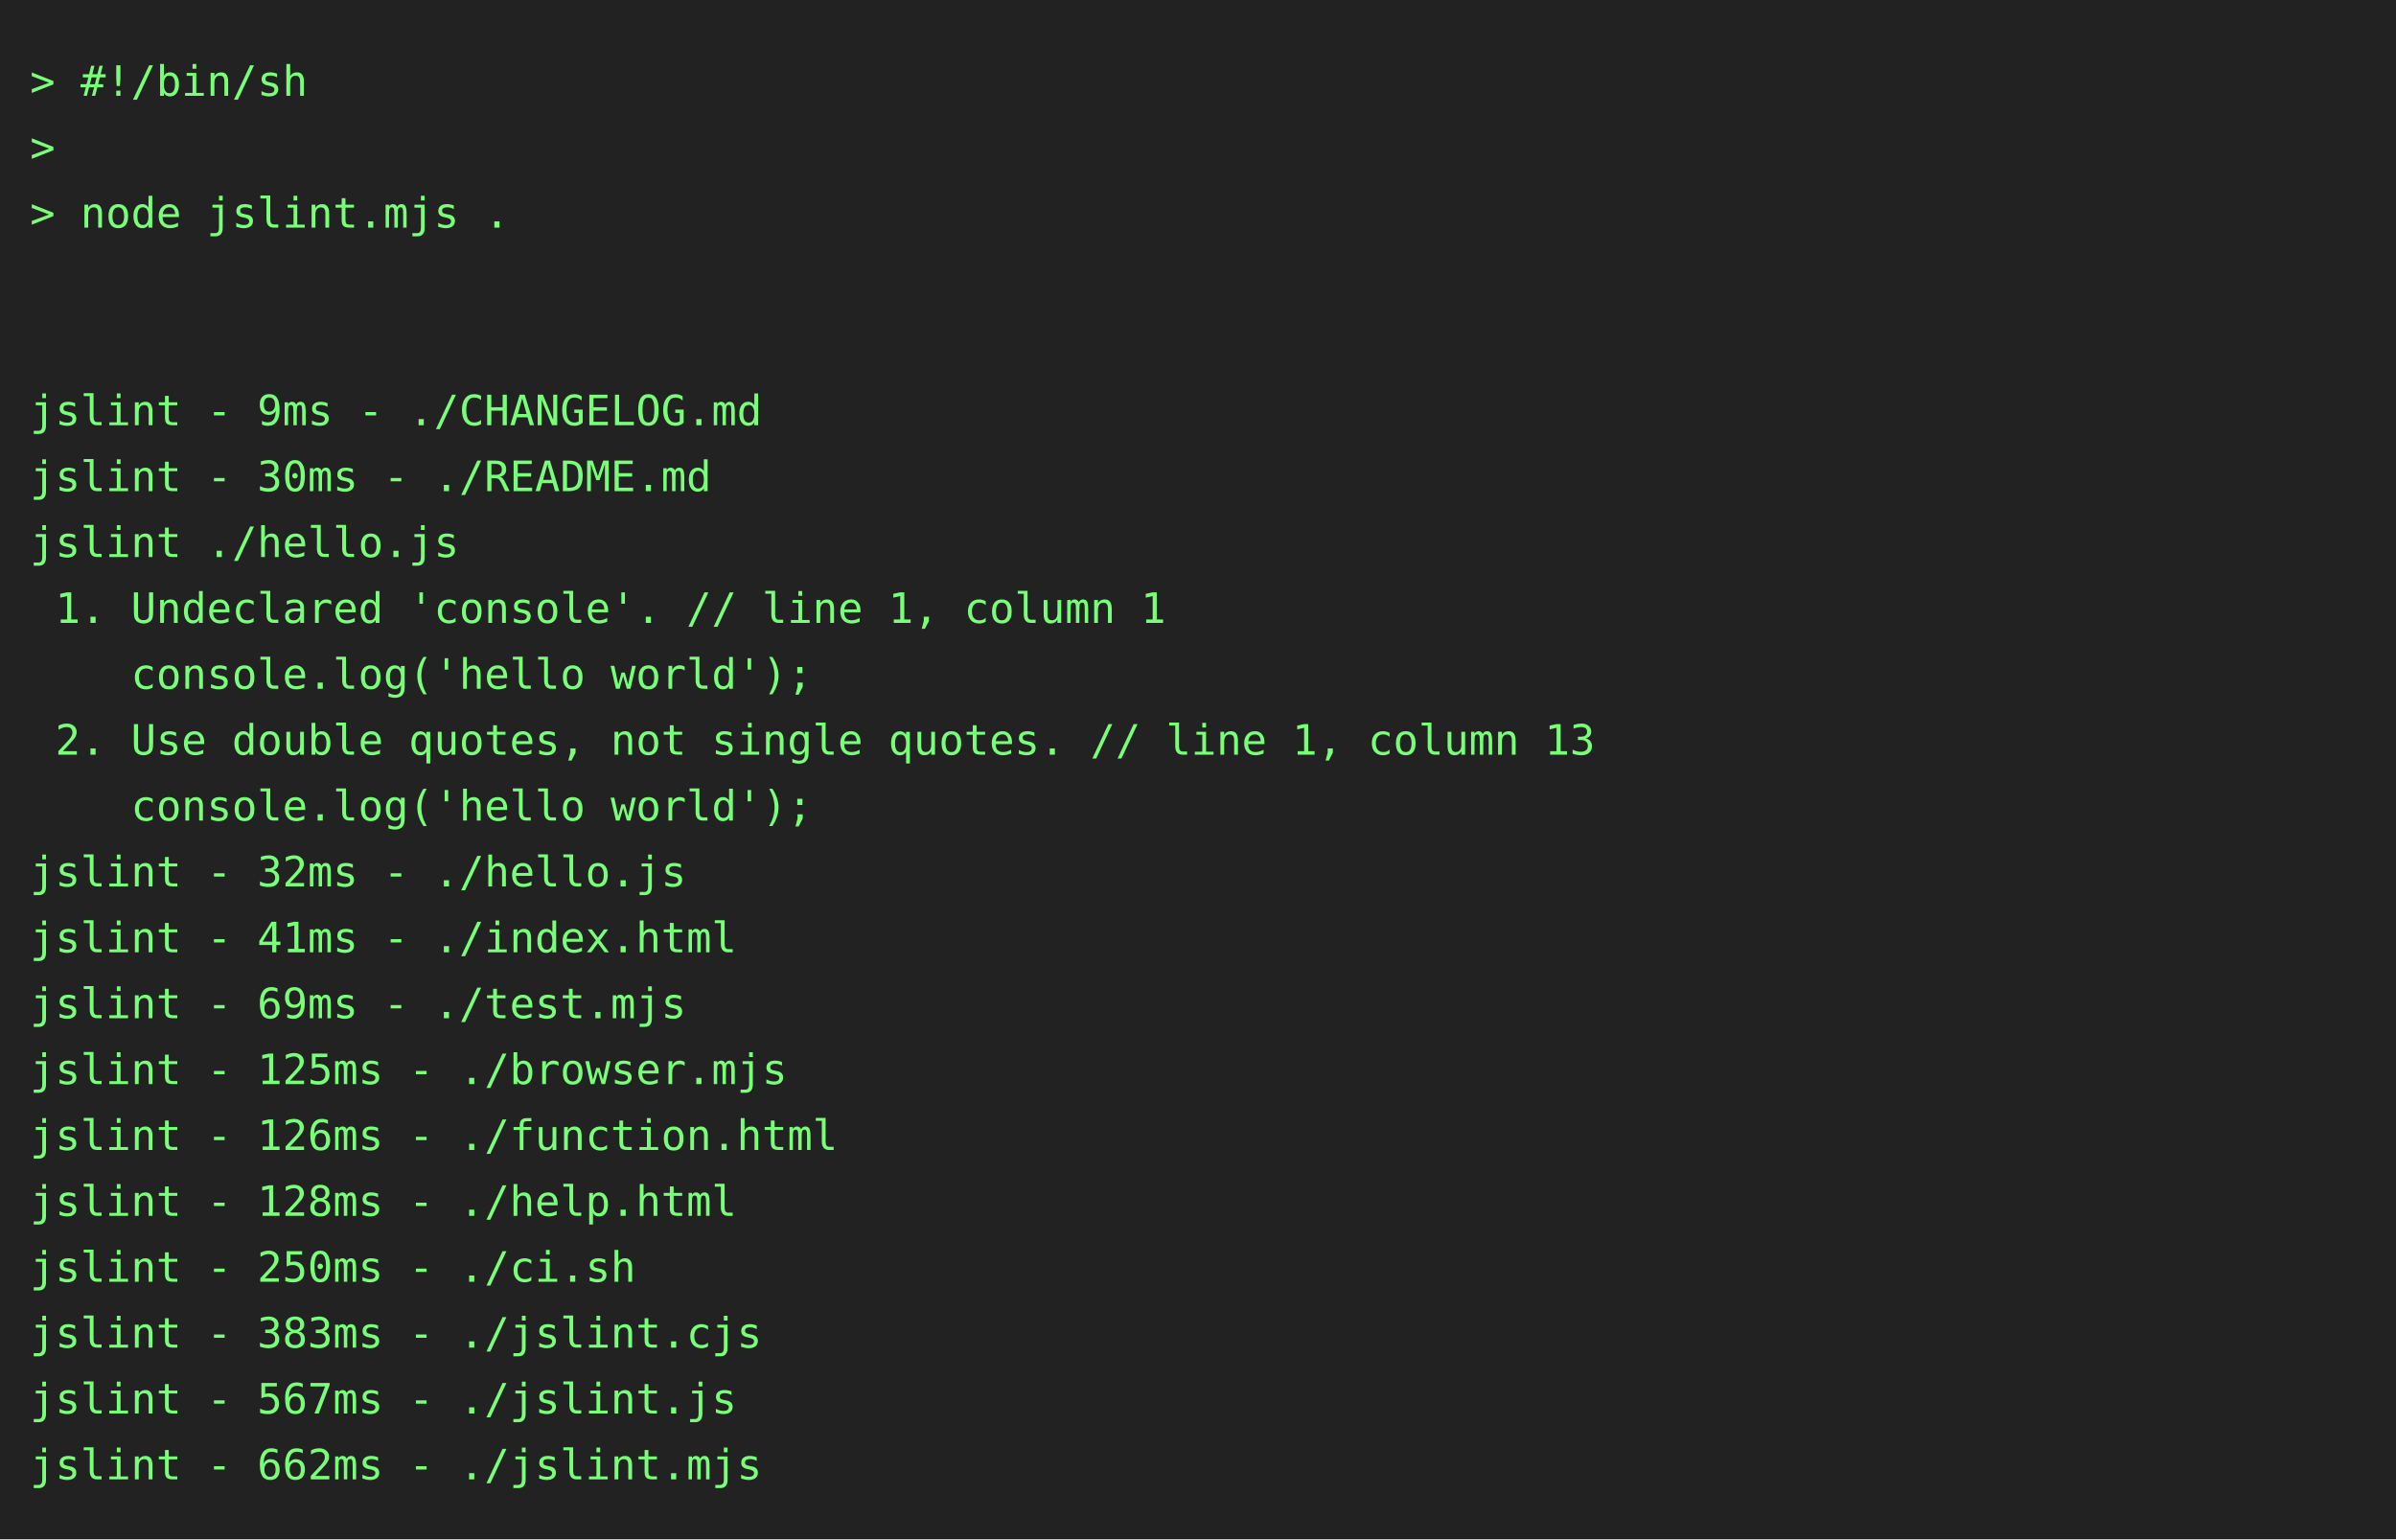
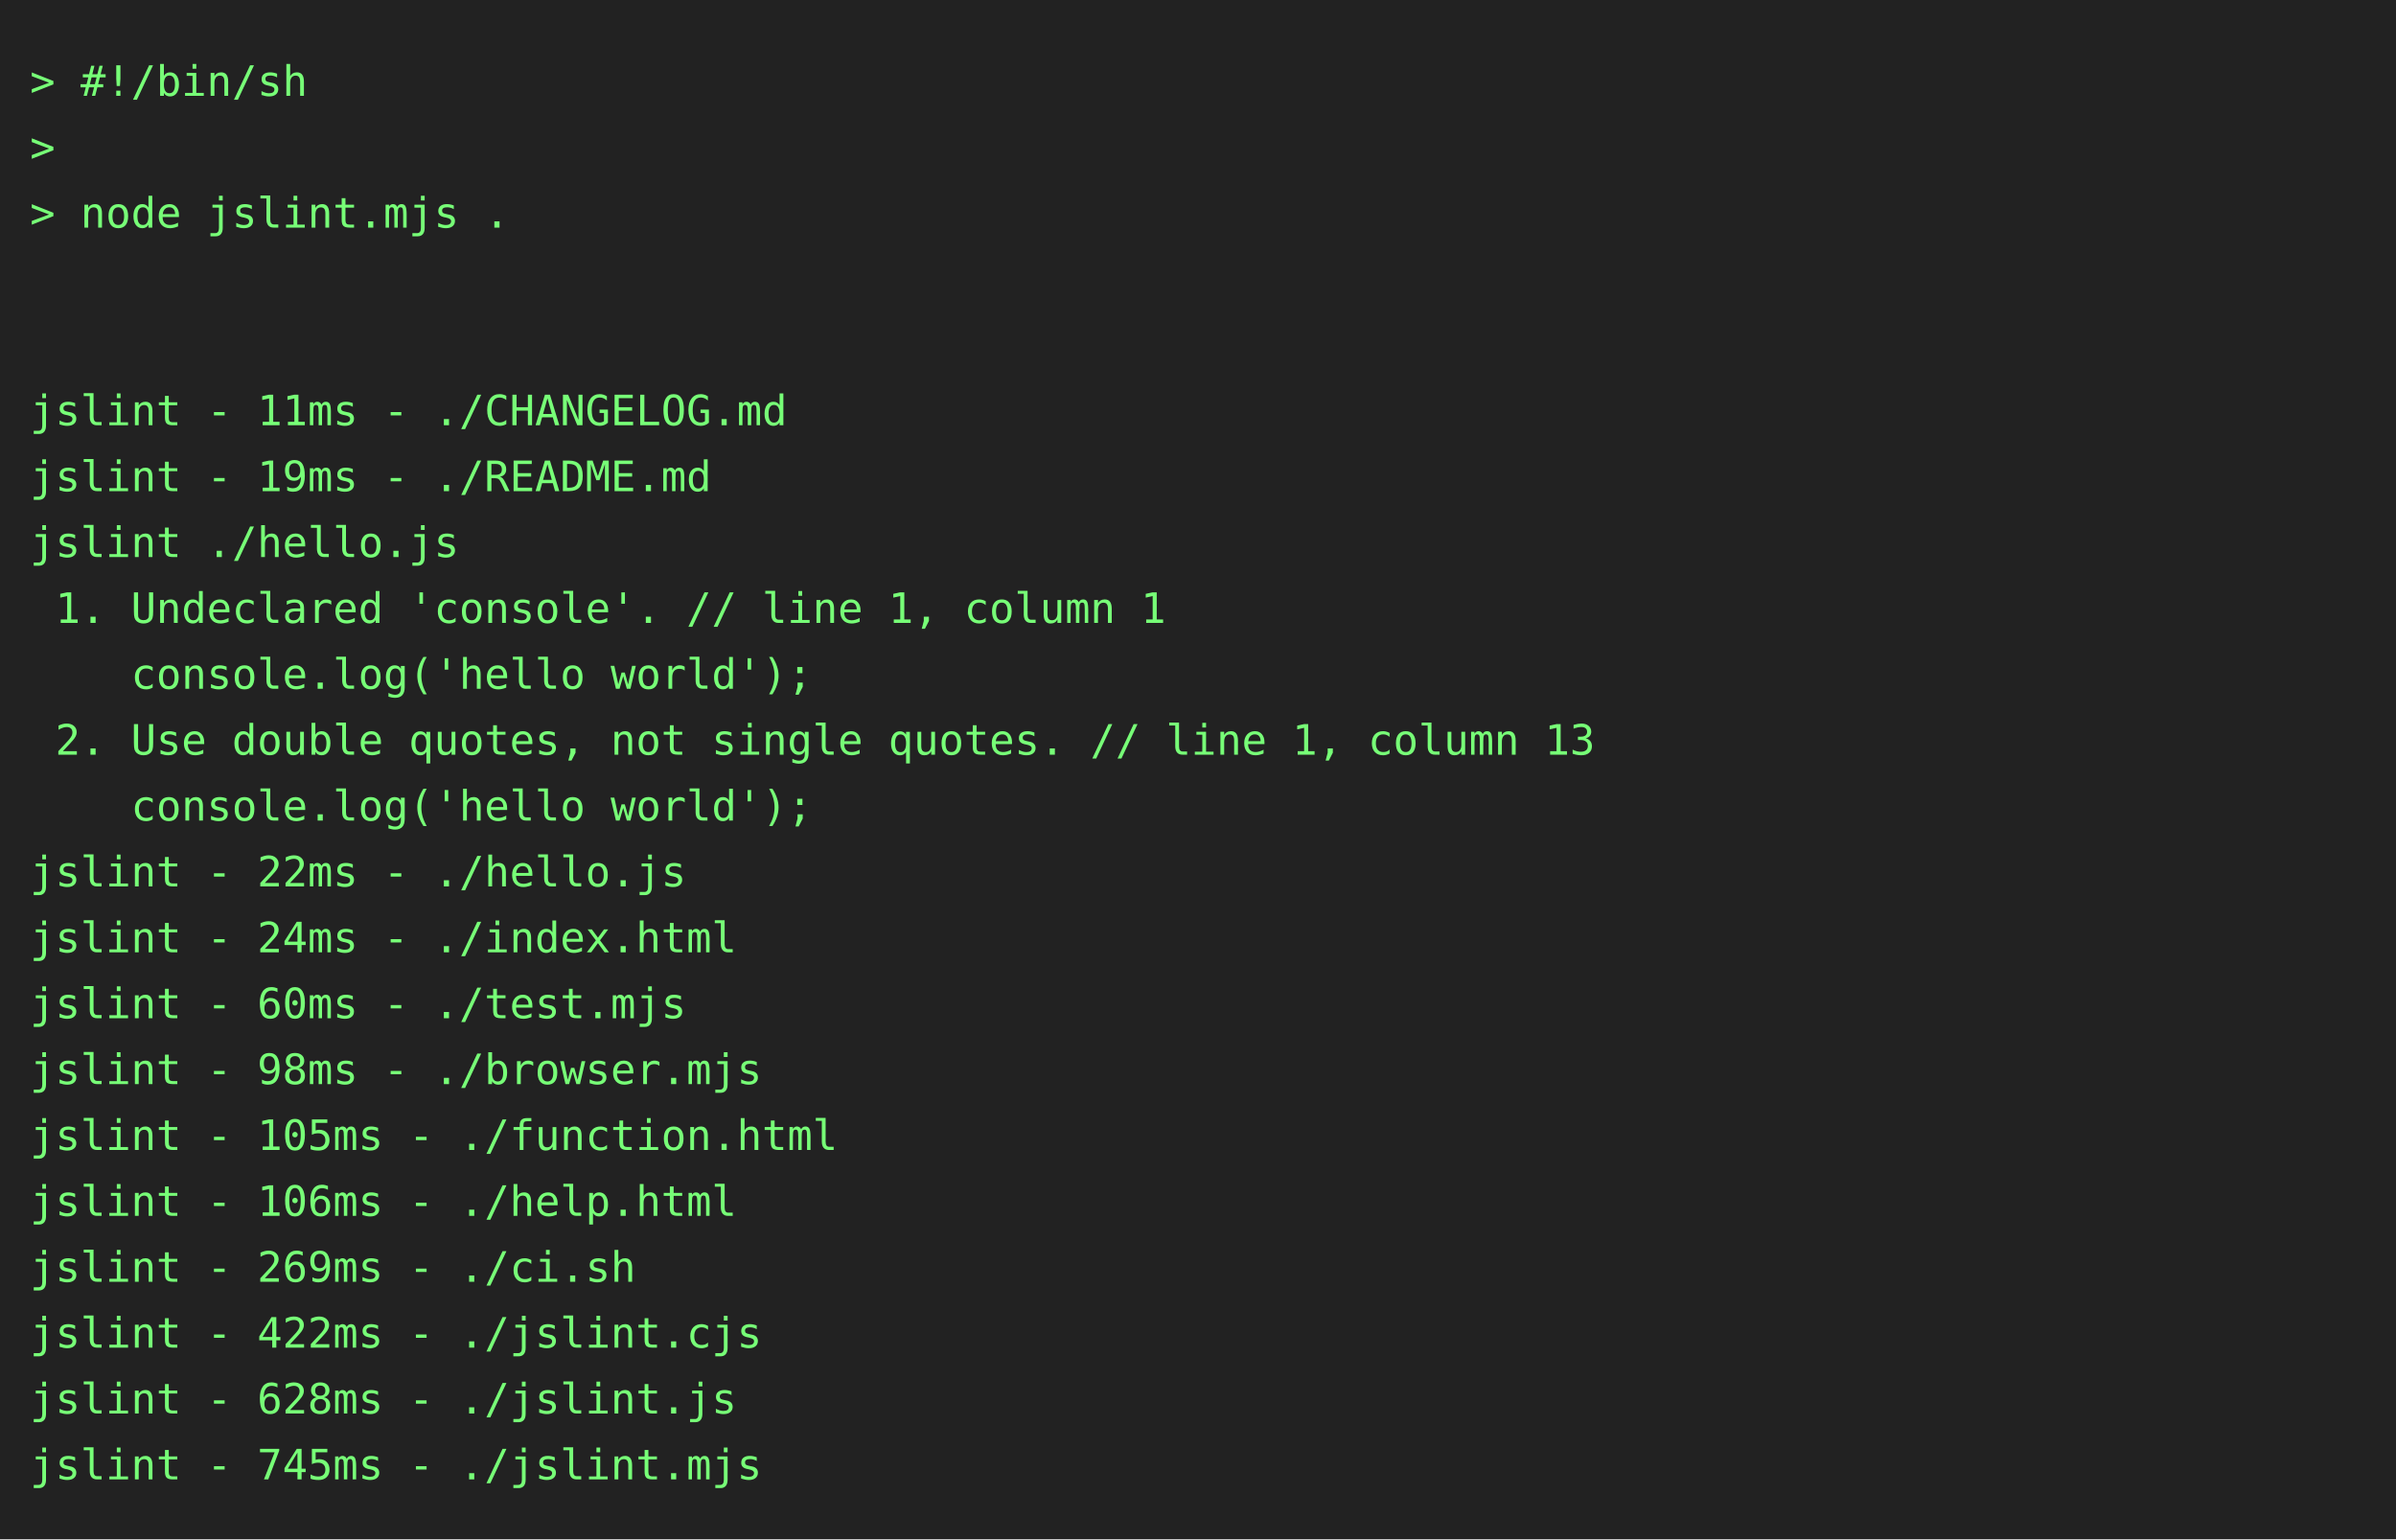
<svg xmlns="http://www.w3.org/2000/svg" height="514" width="800">
  <rect height="514" fill="#222" width="800" />
  <text fill="#7f7" font-family="consolas, menlo, monospace" font-size="14" xml:space="preserve">
    <tspan lengthAdjust="spacingAndGlyphs" textLength="768" x="10" y="32">&gt; #!/bin/sh                                                                                      </tspan>
    <tspan lengthAdjust="spacingAndGlyphs" textLength="768" x="10" y="54">&gt;                                                                                                </tspan>
    <tspan lengthAdjust="spacingAndGlyphs" textLength="768" x="10" y="76">&gt; node jslint.mjs .                                                                              </tspan>
    <tspan lengthAdjust="spacingAndGlyphs" textLength="768" x="10" y="98">                                                                                                 </tspan>
    <tspan lengthAdjust="spacingAndGlyphs" textLength="768" x="10" y="120">                                                                                                 </tspan>
-     <tspan lengthAdjust="spacingAndGlyphs" textLength="768" x="10" y="142">jslint - 9ms - ./CHANGELOG.md                                                                    </tspan>
-     <tspan lengthAdjust="spacingAndGlyphs" textLength="768" x="10" y="164">jslint - 30ms - ./README.md                                                                      </tspan>
+     <tspan lengthAdjust="spacingAndGlyphs" textLength="768" x="10" y="142">jslint - 11ms - ./CHANGELOG.md                                                                   </tspan>
+     <tspan lengthAdjust="spacingAndGlyphs" textLength="768" x="10" y="164">jslint - 19ms - ./README.md                                                                      </tspan>
    <tspan lengthAdjust="spacingAndGlyphs" textLength="768" x="10" y="186">jslint ./hello.js                                                                                </tspan>
    <tspan lengthAdjust="spacingAndGlyphs" textLength="768" x="10" y="208"> 1. Undeclared 'console'. // line 1, column 1                                                    </tspan>
    <tspan lengthAdjust="spacingAndGlyphs" textLength="768" x="10" y="230">    console.log('hello world');                                                                  </tspan>
    <tspan lengthAdjust="spacingAndGlyphs" textLength="768" x="10" y="252"> 2. Use double quotes, not single quotes. // line 1, column 13                                   </tspan>
    <tspan lengthAdjust="spacingAndGlyphs" textLength="768" x="10" y="274">    console.log('hello world');                                                                  </tspan>
-     <tspan lengthAdjust="spacingAndGlyphs" textLength="768" x="10" y="296">jslint - 32ms - ./hello.js                                                                       </tspan>
-     <tspan lengthAdjust="spacingAndGlyphs" textLength="768" x="10" y="318">jslint - 41ms - ./index.html                                                                     </tspan>
-     <tspan lengthAdjust="spacingAndGlyphs" textLength="768" x="10" y="340">jslint - 69ms - ./test.mjs                                                                       </tspan>
-     <tspan lengthAdjust="spacingAndGlyphs" textLength="768" x="10" y="362">jslint - 125ms - ./browser.mjs                                                                   </tspan>
-     <tspan lengthAdjust="spacingAndGlyphs" textLength="768" x="10" y="384">jslint - 126ms - ./function.html                                                                 </tspan>
-     <tspan lengthAdjust="spacingAndGlyphs" textLength="768" x="10" y="406">jslint - 128ms - ./help.html                                                                     </tspan>
-     <tspan lengthAdjust="spacingAndGlyphs" textLength="768" x="10" y="428">jslint - 250ms - ./ci.sh                                                                         </tspan>
-     <tspan lengthAdjust="spacingAndGlyphs" textLength="768" x="10" y="450">jslint - 383ms - ./jslint.cjs                                                                    </tspan>
-     <tspan lengthAdjust="spacingAndGlyphs" textLength="768" x="10" y="472">jslint - 567ms - ./jslint.js                                                                     </tspan>
-     <tspan lengthAdjust="spacingAndGlyphs" textLength="768" x="10" y="494">jslint - 662ms - ./jslint.mjs                                                                    </tspan>
+     <tspan lengthAdjust="spacingAndGlyphs" textLength="768" x="10" y="296">jslint - 22ms - ./hello.js                                                                       </tspan>
+     <tspan lengthAdjust="spacingAndGlyphs" textLength="768" x="10" y="318">jslint - 24ms - ./index.html                                                                     </tspan>
+     <tspan lengthAdjust="spacingAndGlyphs" textLength="768" x="10" y="340">jslint - 60ms - ./test.mjs                                                                       </tspan>
+     <tspan lengthAdjust="spacingAndGlyphs" textLength="768" x="10" y="362">jslint - 98ms - ./browser.mjs                                                                    </tspan>
+     <tspan lengthAdjust="spacingAndGlyphs" textLength="768" x="10" y="384">jslint - 105ms - ./function.html                                                                 </tspan>
+     <tspan lengthAdjust="spacingAndGlyphs" textLength="768" x="10" y="406">jslint - 106ms - ./help.html                                                                     </tspan>
+     <tspan lengthAdjust="spacingAndGlyphs" textLength="768" x="10" y="428">jslint - 269ms - ./ci.sh                                                                         </tspan>
+     <tspan lengthAdjust="spacingAndGlyphs" textLength="768" x="10" y="450">jslint - 422ms - ./jslint.cjs                                                                    </tspan>
+     <tspan lengthAdjust="spacingAndGlyphs" textLength="768" x="10" y="472">jslint - 628ms - ./jslint.js                                                                     </tspan>
+     <tspan lengthAdjust="spacingAndGlyphs" textLength="768" x="10" y="494">jslint - 745ms - ./jslint.mjs                                                                    </tspan>
  </text>
</svg>
